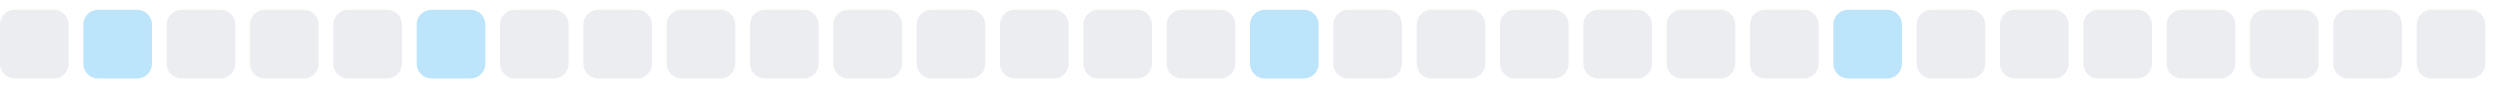
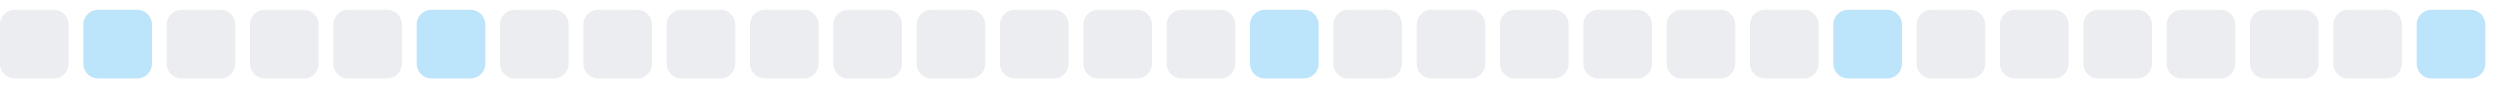
<svg xmlns="http://www.w3.org/2000/svg" width="255" height="9">
  <style>
        .level0 { fill: #ebedf0; }
        .level1 { fill: #bce4fa; }
        .level2 { fill: #75c7f7; }
        .level3 { fill: #30a9f2; }
        .level4 { fill: #008ee6; }
        @media (prefers-color-scheme: dark) {
          .level0 { fill: #161b22; }
          .level1 { fill: #0b3b5c; }
          .level2 { fill: #0a6299; }
          .level3 { fill: #008ee6; }
          .level4 { fill: #5bc4ff; }
        }
      </style>
  <rect x="0.0" y="1" width="7" height="7" rx="1.5" ry="1.5" class="level0" />
  <rect x="8.5" y="1" width="7" height="7" rx="1.5" ry="1.5" class="level1" />
  <rect x="17.0" y="1" width="7" height="7" rx="1.5" ry="1.5" class="level0" />
  <rect x="25.5" y="1" width="7" height="7" rx="1.5" ry="1.5" class="level0" />
  <rect x="34.0" y="1" width="7" height="7" rx="1.5" ry="1.5" class="level0" />
  <rect x="42.5" y="1" width="7" height="7" rx="1.5" ry="1.5" class="level1" />
  <rect x="51.0" y="1" width="7" height="7" rx="1.5" ry="1.5" class="level0" />
  <rect x="59.5" y="1" width="7" height="7" rx="1.5" ry="1.5" class="level0" />
  <rect x="68.0" y="1" width="7" height="7" rx="1.5" ry="1.5" class="level0" />
  <rect x="76.5" y="1" width="7" height="7" rx="1.5" ry="1.5" class="level0" />
  <rect x="85.0" y="1" width="7" height="7" rx="1.5" ry="1.5" class="level0" />
  <rect x="93.5" y="1" width="7" height="7" rx="1.5" ry="1.5" class="level0" />
  <rect x="102.0" y="1" width="7" height="7" rx="1.5" ry="1.5" class="level0" />
  <rect x="110.5" y="1" width="7" height="7" rx="1.5" ry="1.5" class="level0" />
  <rect x="119.0" y="1" width="7" height="7" rx="1.5" ry="1.5" class="level0" />
  <rect x="127.5" y="1" width="7" height="7" rx="1.5" ry="1.5" class="level1" />
  <rect x="136.0" y="1" width="7" height="7" rx="1.5" ry="1.5" class="level0" />
  <rect x="144.5" y="1" width="7" height="7" rx="1.5" ry="1.5" class="level0" />
  <rect x="153.0" y="1" width="7" height="7" rx="1.5" ry="1.5" class="level0" />
  <rect x="161.5" y="1" width="7" height="7" rx="1.5" ry="1.5" class="level0" />
  <rect x="170.0" y="1" width="7" height="7" rx="1.5" ry="1.5" class="level0" />
  <rect x="178.5" y="1" width="7" height="7" rx="1.5" ry="1.5" class="level0" />
  <rect x="187.0" y="1" width="7" height="7" rx="1.5" ry="1.5" class="level1" />
  <rect x="195.5" y="1" width="7" height="7" rx="1.5" ry="1.5" class="level0" />
  <rect x="204.0" y="1" width="7" height="7" rx="1.5" ry="1.5" class="level0" />
  <rect x="212.5" y="1" width="7" height="7" rx="1.5" ry="1.5" class="level0" />
  <rect x="221.0" y="1" width="7" height="7" rx="1.5" ry="1.5" class="level0" />
  <rect x="229.5" y="1" width="7" height="7" rx="1.5" ry="1.5" class="level0" />
  <rect x="238.0" y="1" width="7" height="7" rx="1.5" ry="1.5" class="level0" />
-   <rect x="246.5" y="1" width="7" height="7" rx="1.5" ry="1.5" class="level0" />
+   <rect x="246.5" y="1" width="7" height="7" rx="1.5" ry="1.5" class="level1" />
</svg>
